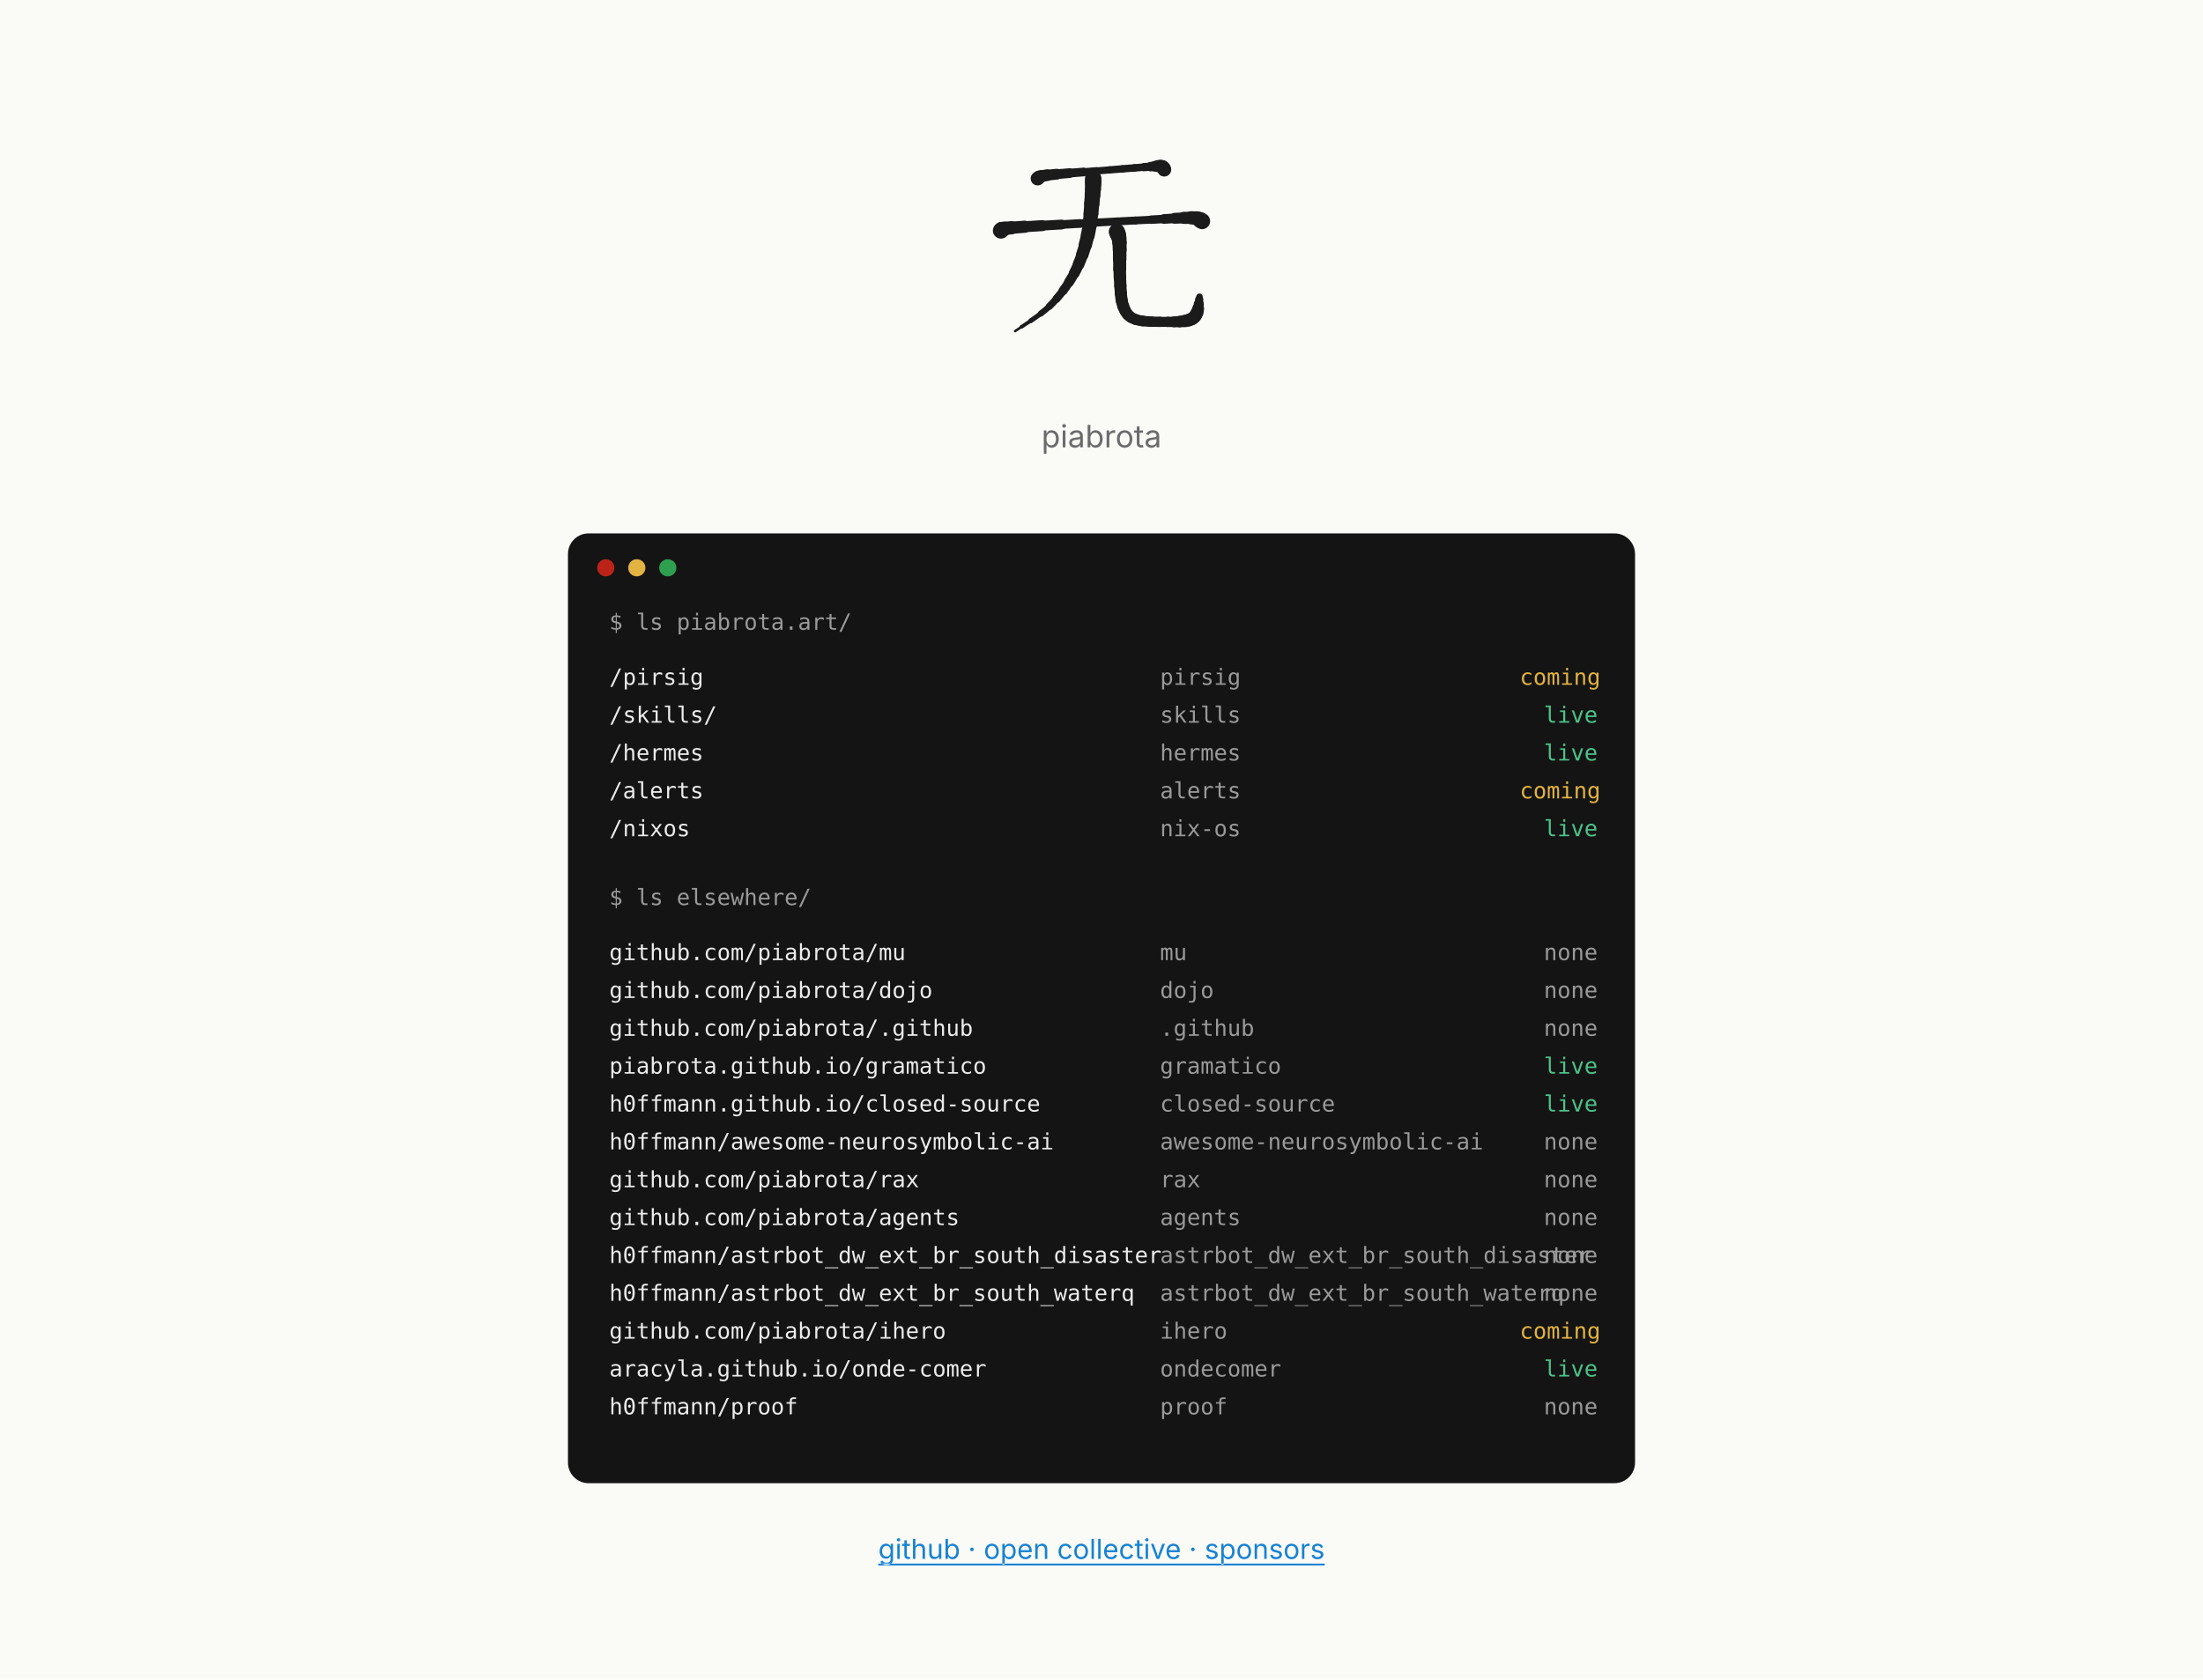
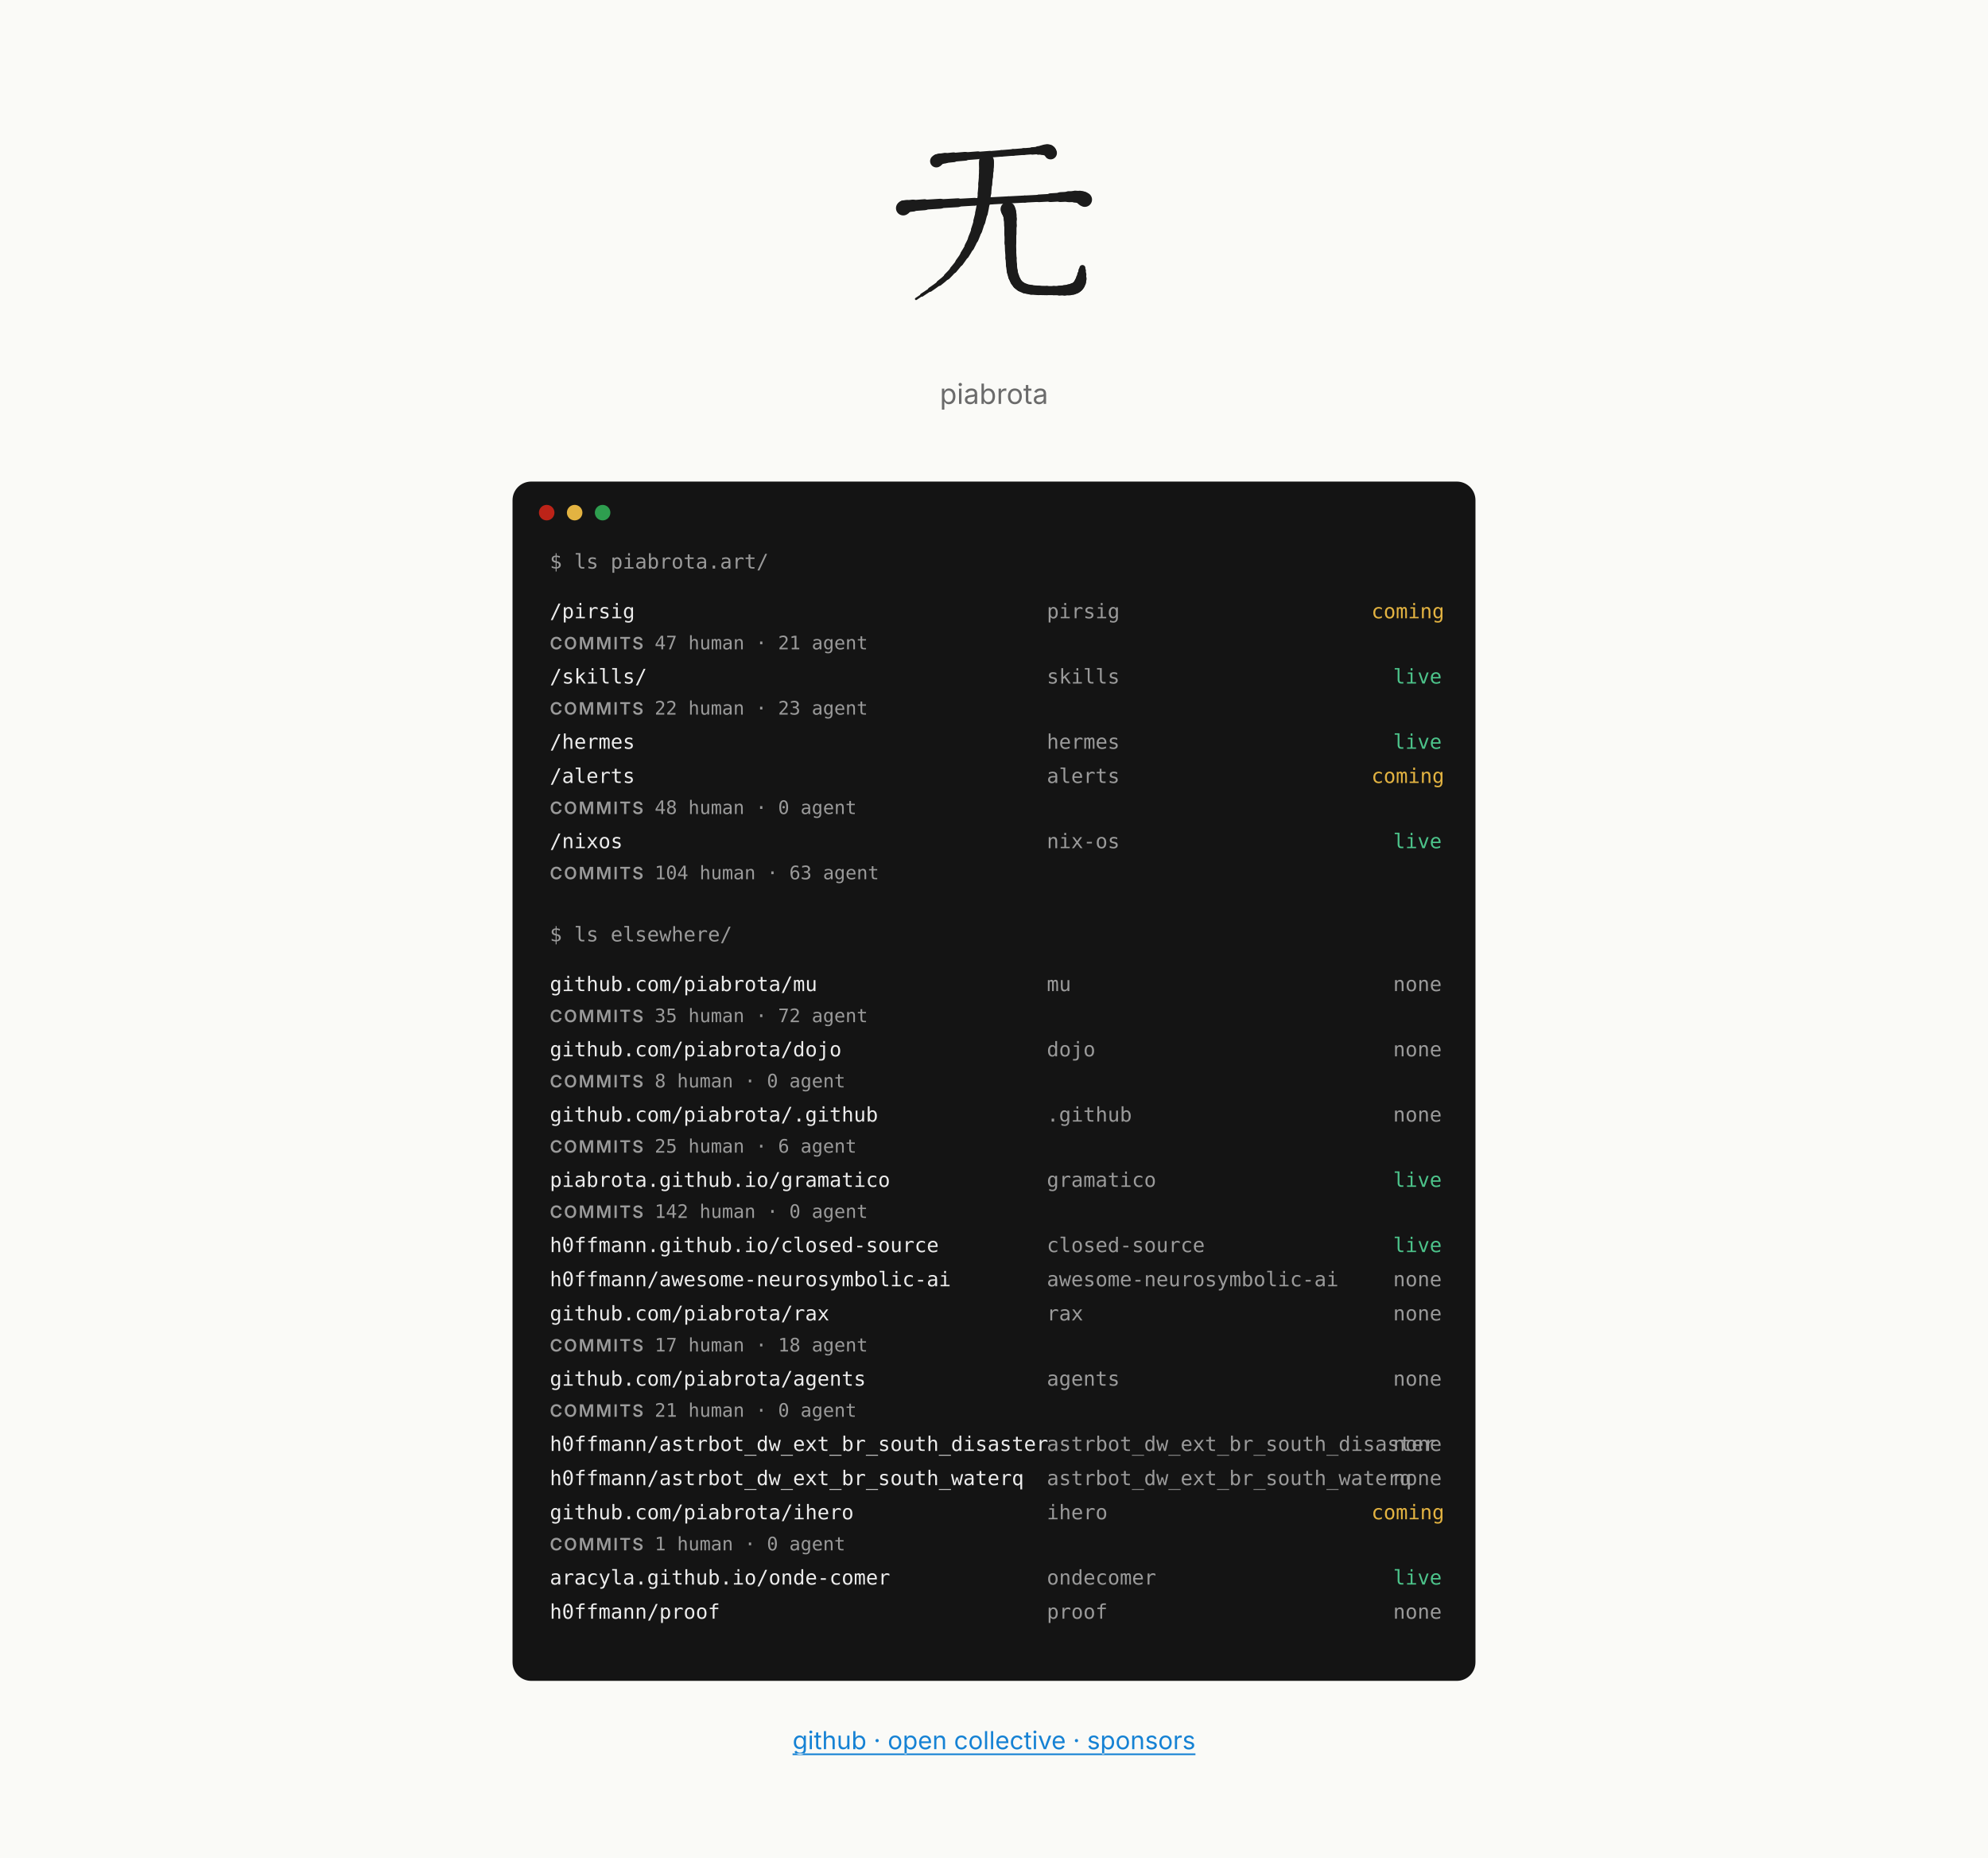
- <svg xmlns="http://www.w3.org/2000/svg" width="1280" height="976" viewBox="0 0 1280 976" font-family="Inter, system-ui, -apple-system, 'Segoe UI', sans-serif" role="img" aria-label="Mockup C, paths: the piabrota.art homepage, 1280 px wide">
+ <svg xmlns="http://www.w3.org/2000/svg" width="1280" height="1196" viewBox="0 0 1280 1196" font-family="Inter, system-ui, -apple-system, 'Segoe UI', sans-serif" role="img" aria-label="Mockup C, paths: the piabrota.art homepage, 1280 px wide">
  <defs>
    <style>.l{stroke:#1B1B1B!important}.d{fill:#1B1B1B!important}</style>
  </defs>
-   <rect fill="#FAFAF7" height="976" width="1280" x="0" y="0" />
+   <rect fill="#FAFAF7" height="1196" width="1280" x="0" y="0" />
  <svg x="565" y="70" viewBox="0 0 240 240" width="150" height="150" role="img" aria-label="无 (mu, no thing) brushed in its four strokes, by @h0ffmann">
    <style>.l{fill:none;stroke:#1f2328;stroke-linecap:round;stroke-linejoin:round}.d{fill:#1f2328;stroke:none}@media (prefers-color-scheme:dark){.l{stroke:#e6edf3}.d{fill:#e6edf3}}</style>
    <g class="l">
      <path d="M60.6 54 C60.967 53.872 61.127 53.688 61.305 53.467" stroke-width="12.87" />
      <path d="M61.305 53.467 C61.482 53.246 61.677 52.987 62.113 52.707" stroke-width="12.21" />
      <path d="M62.113 52.707 C62.548 52.428 63.224 52.128 64.364 51.824" stroke-width="11.55" />
      <path d="M64.364 51.824 C65.504 51.52 67.108 51.213 69.4 50.92" stroke-width="10.89" />
      <path d="M69.4 50.92 C71.692 50.627 74.785 50.31 78.372 49.982" stroke-width="10.065" />
      <path d="M78.372 49.982 C81.958 49.653 86.038 49.311 90.3 48.967" stroke-width="9.075" />
      <path d="M90.3 48.967 C94.563 48.624 99.008 48.278 103.328 47.94" stroke-width="8.085" />
      <path d="M103.328 47.94 C107.648 47.602 111.842 47.272 115.6 46.96" stroke-width="7.095" />
      <path d="M115.6 46.96 C119.358 46.648 123.369 46.318 127.425 45.987" stroke-width="6.655" />
      <path d="M127.425 45.987 C131.481 45.656 135.583 45.324 139.525 45.007" stroke-width="6.765" />
      <path d="M139.525 45.007 C143.467 44.691 147.248 44.391 150.663 44.124" stroke-width="6.875" />
      <path d="M150.663 44.124 C154.077 43.857 157.125 43.623 159.6 43.44" stroke-width="6.985" />
      <path d="M159.6 43.44 C162.075 43.257 164.08 43.087 165.745 42.942" stroke-width="7.645" />
      <path d="M165.745 42.942 C167.409 42.796 168.732 42.675 169.844 42.587" stroke-width="8.855" />
      <path d="M169.844 42.587 C170.955 42.5 171.855 42.448 172.671 42.44" stroke-width="10.065" />
      <path d="M172.671 42.44 C173.488 42.432 174.221 42.468 175 42.56" stroke-width="11.275" />
      <path d="M175 42.56 C175.779 42.652 176.341 42.858 176.753 43.124" stroke-width="12.045" />
      <path d="M176.753 43.124 C177.166 43.39 177.429 43.715 177.613 44.045" stroke-width="12.375" />
      <path d="M177.613 44.045 C177.796 44.375 177.899 44.71 177.991 44.994" stroke-width="12.705" />
      <path d="M177.991 44.994 C178.082 45.278 178.163 45.512 178.3 45.64" stroke-width="13.035" />
      <path d="M26.5 102.4 C26.912 102.29 26.97 102.139 27.016 101.957" stroke-width="14.96" />
      <path d="M27.016 101.957 C27.061 101.774 27.096 101.561 27.462 101.327" stroke-width="14.08" />
      <path d="M27.462 101.327 C27.829 101.094 28.528 100.839 29.903 100.575" stroke-width="13.2" />
      <path d="M29.903 100.575 C31.278 100.31 33.329 100.035 36.4 99.76" stroke-width="12.32" />
      <path d="M36.4 99.76 C39.471 99.485 43.642 99.178 48.509 98.852" stroke-width="11.33" />
      <path d="M48.509 98.852 C53.376 98.527 58.939 98.183 64.794 97.835" stroke-width="10.23" />
      <path d="M64.794 97.835 C70.649 97.487 76.796 97.134 82.832 96.79" stroke-width="9.13" />
      <path d="M82.832 96.79 C88.868 96.446 94.792 96.112 100.2 95.8" stroke-width="8.03" />
      <path d="M100.2 95.8 C105.608 95.488 111.36 95.168 117.216 94.848" stroke-width="7.453" />
      <path d="M117.216 94.848 C123.071 94.528 129.029 94.21 134.85 93.902" stroke-width="7.398" />
      <path d="M134.85 93.902 C140.671 93.595 146.354 93.3 151.659 93.026" stroke-width="7.343" />
      <path d="M151.659 93.026 C156.965 92.752 161.892 92.5 166.2 92.28" stroke-width="7.288" />
      <path d="M166.2 92.28 C170.508 92.06 174.507 91.826 178.205 91.603" stroke-width="7.838" />
      <path d="M178.205 91.603 C181.904 91.379 185.301 91.166 188.406 90.988" stroke-width="8.993" />
      <path d="M188.406 90.988 C191.511 90.809 194.324 90.664 196.854 90.578" stroke-width="10.148" />
      <path d="M196.854 90.578 C199.383 90.493 201.629 90.465 203.6 90.52" stroke-width="11.303" />
      <path d="M203.6 90.52 C205.571 90.575 207.072 90.763 208.241 91.022" stroke-width="12.32" />
      <path d="M208.241 91.022 C209.409 91.281 210.246 91.611 210.888 91.95" stroke-width="13.2" />
      <path d="M210.888 91.95 C211.529 92.289 211.976 92.638 212.366 92.933" stroke-width="14.08" />
      <path d="M212.366 92.933 C212.755 93.229 213.088 93.472 213.5 93.6" stroke-width="14.96" />
      <path d="M112.3 54 C112.273 54.642 112.27 55.375 112.269 56.252" stroke-width="15.29" />
      <path d="M112.269 56.252 C112.268 57.128 112.268 58.148 112.245 59.363" stroke-width="15.07" />
      <path d="M112.245 59.363 C112.222 60.577 112.176 61.986 112.083 63.642" stroke-width="14.85" />
      <path d="M112.083 63.642 C111.991 65.298 111.851 67.2 111.64 69.4" stroke-width="14.63" />
      <path d="M111.64 69.4 C111.429 71.6 111.225 74.281 110.994 77.255" stroke-width="14.3" />
      <path d="M110.994 77.255 C110.762 80.228 110.503 83.494 110.183 86.863" stroke-width="13.86" />
      <path d="M110.183 86.863 C109.862 90.231 109.479 93.703 109 97.089" stroke-width="13.42" />
      <path d="M109 97.089 C108.521 100.475 107.946 103.775 107.24 106.8" stroke-width="12.98" />
      <path d="M107.24 106.8 C106.534 109.825 105.769 112.85 104.925 115.858" stroke-width="12.375" />
      <path d="M104.925 115.858 C104.081 118.866 103.159 121.856 102.139 124.813" stroke-width="11.605" />
      <path d="M102.139 124.813 C101.119 127.769 100.002 130.691 98.768 133.561" stroke-width="10.835" />
      <path d="M98.768 133.561 C97.535 136.431 96.185 139.25 94.7 142" stroke-width="10.065" />
      <path d="M94.7 142 C93.215 144.75 91.602 147.489 89.874 150.19" stroke-width="9.24" />
      <path d="M89.874 150.19 C88.146 152.891 86.303 155.555 84.36 158.156" stroke-width="8.36" />
      <path d="M84.36 158.156 C82.417 160.757 80.372 163.295 78.241 165.745" stroke-width="7.48" />
      <path d="M78.241 165.745 C76.11 168.194 73.892 170.554 71.6 172.8" stroke-width="6.6" />
      <path d="M71.6 172.8 C69.308 175.046 66.501 177.372 63.496 179.658" stroke-width="5.61" />
      <path d="M63.496 179.658 C60.491 181.944 57.289 184.19 54.206 186.275" stroke-width="4.51" />
      <path d="M54.206 186.275 C51.124 188.36 48.162 190.285 45.638 191.93" stroke-width="3.41" />
      <path d="M45.638 191.93 C43.115 193.574 41.029 194.938 39.7 195.9" stroke-width="2.31" />
      <path d="M134.3 103.5 C134.401 103.913 134.573 104.291 134.781 104.738" stroke-width="15.125" />
      <path d="M134.781 104.738 C134.99 105.184 135.235 105.7 135.483 106.388" stroke-width="14.575" />
      <path d="M135.483 106.388 C135.73 107.075 135.98 107.934 136.198 109.069" stroke-width="14.025" />
      <path d="M136.198 109.069 C136.415 110.203 136.601 111.613 136.72 113.4" stroke-width="13.475" />
      <path d="M136.72 113.4 C136.839 115.188 136.89 117.525 136.907 120.18" stroke-width="12.98" />
      <path d="M136.907 120.18 C136.925 122.836 136.91 125.809 136.899 128.869" stroke-width="12.54" />
      <path d="M136.899 128.869 C136.887 131.928 136.879 135.073 136.911 138.073" stroke-width="12.1" />
      <path d="M136.911 138.073 C136.942 141.072 137.013 143.925 137.16 146.4" stroke-width="11.66" />
      <path d="M137.16 146.4 C137.307 148.875 137.419 151.359 137.543 153.794" stroke-width="11.385" />
      <path d="M137.543 153.794 C137.668 156.229 137.804 158.615 137.999 160.893" stroke-width="11.275" />
      <path d="M137.999 160.893 C138.194 163.17 138.447 165.341 138.805 167.345" stroke-width="11.165" />
      <path d="M138.805 167.345 C139.163 169.349 139.626 171.187 140.24 172.8" stroke-width="11.055" />
      <path d="M140.24 172.8 C140.854 174.413 141.459 175.839 142.129 177.107" stroke-width="10.89" />
      <path d="M142.129 177.107 C142.799 178.376 143.533 179.487 144.406 180.473" stroke-width="10.67" />
      <path d="M144.406 180.473 C145.279 181.458 146.291 182.317 147.515 183.082" stroke-width="10.45" />
      <path d="M147.515 183.082 C148.74 183.846 150.177 184.515 151.9 185.12" stroke-width="10.23" />
      <path d="M151.9 185.12 C153.623 185.725 155.826 186.16 158.289 186.474" stroke-width="10.01" />
      <path d="M158.289 186.474 C160.752 186.788 163.475 186.981 166.241 187.1" stroke-width="9.79" />
      <path d="M166.241 187.1 C169.007 187.219 171.816 187.265 174.448 187.286" stroke-width="9.57" />
      <path d="M174.448 187.286 C177.081 187.306 179.538 187.302 181.6 187.32" stroke-width="9.35" />
      <path d="M181.6 187.32 C183.663 187.338 185.647 187.329 187.535 187.282" stroke-width="9.57" />
      <path d="M187.535 187.282 C189.423 187.235 191.214 187.15 192.889 187.017" stroke-width="10.23" />
      <path d="M192.889 187.017 C194.564 186.885 196.123 186.704 197.548 186.464" stroke-width="10.89" />
      <path d="M197.548 186.464 C198.973 186.225 200.263 185.927 201.4 185.56" stroke-width="11.55" />
      <path d="M201.4 185.56 C202.537 185.193 203.472 184.795 204.26 184.347" stroke-width="11.88" />
      <path d="M204.26 184.347 C205.048 183.899 205.69 183.401 206.24 182.837" stroke-width="11.88" />
      <path d="M206.24 182.837 C206.79 182.274 207.248 181.644 207.67 180.93" stroke-width="11.88" />
      <path d="M207.67 180.93 C208.092 180.216 208.477 179.418 208.88 178.52" stroke-width="11.88" />
      <path d="M208.88 178.52 C209.283 177.622 209.6 176.416 209.853 175.076" stroke-width="11.055" />
      <path d="M209.853 175.076 C210.106 173.735 210.296 172.259 210.448 170.82" stroke-width="9.405" />
      <path d="M210.448 170.82 C210.599 169.381 210.711 167.978 210.808 166.784" stroke-width="7.755" />
      <path d="M210.808 166.784 C210.906 165.59 210.988 164.605 211.08 164" stroke-width="6.105" />
    </g>
  </svg>
  <text fill="#6B6B6B" font-size="18" text-anchor="middle" x="640" y="260">piabrota</text>
-   <rect fill="#141414" height="552" rx="12" width="620" x="330" y="310" />
+   <rect fill="#141414" height="772" rx="12" width="620" x="330" y="310" />
  <circle cx="352" cy="330" fill="#BC2318" r="5" />
  <circle cx="370" cy="330" fill="#E3B341" r="5" />
  <circle cx="388" cy="330" fill="#2E9E4F" r="5" />
  <g font-family="'JetBrains Mono', ui-monospace, monospace" font-size="13">
    <text fill="#9A9A9A" x="354" y="366">$ ls piabrota.art/</text>
    <text fill="#ECECEC" x="354" y="398">/pirsig</text>
    <text fill="#9A9A9A" x="674" y="398">pirsig</text>
    <text fill="#E3B341" x="883" y="398">coming</text>
-     <text fill="#ECECEC" x="354" y="420">/skills/</text>
-     <text fill="#9A9A9A" x="674" y="420">skills</text>
-     <text fill="#4CC38A" x="897" y="420">live</text>
-     <text fill="#ECECEC" x="354" y="442">/hermes</text>
-     <text fill="#9A9A9A" x="674" y="442">hermes</text>
-     <text fill="#4CC38A" x="897" y="442">live</text>
-     <text fill="#ECECEC" x="354" y="464">/alerts</text>
-     <text fill="#9A9A9A" x="674" y="464">alerts</text>
-     <text fill="#E3B341" x="883" y="464">coming</text>
-     <text fill="#ECECEC" x="354" y="486">/nixos</text>
-     <text fill="#9A9A9A" x="674" y="486">nix-os</text>
-     <text fill="#4CC38A" x="897" y="486">live</text>
-     <text fill="#9A9A9A" x="354" y="526">$ ls elsewhere/</text>
-     <text fill="#ECECEC" x="354" y="558">github.com/piabrota/mu</text>
-     <text fill="#9A9A9A" x="674" y="558">mu</text>
-     <text fill="#9A9A9A" x="897" y="558">none</text>
-     <text fill="#ECECEC" x="354" y="580">github.com/piabrota/dojo</text>
-     <text fill="#9A9A9A" x="674" y="580">dojo</text>
-     <text fill="#9A9A9A" x="897" y="580">none</text>
-     <text fill="#ECECEC" x="354" y="602">github.com/piabrota/.github</text>
-     <text fill="#9A9A9A" x="674" y="602">.github</text>
-     <text fill="#9A9A9A" x="897" y="602">none</text>
-     <text fill="#ECECEC" x="354" y="624">piabrota.github.io/gramatico</text>
-     <text fill="#9A9A9A" x="674" y="624">gramatico</text>
-     <text fill="#4CC38A" x="897" y="624">live</text>
-     <text fill="#ECECEC" x="354" y="646">h0ffmann.github.io/closed-source</text>
-     <text fill="#9A9A9A" x="674" y="646">closed-source</text>
-     <text fill="#4CC38A" x="897" y="646">live</text>
-     <text fill="#ECECEC" x="354" y="668">h0ffmann/awesome-neurosymbolic-ai</text>
-     <text fill="#9A9A9A" x="674" y="668">awesome-neurosymbolic-ai</text>
-     <text fill="#9A9A9A" x="897" y="668">none</text>
-     <text fill="#ECECEC" x="354" y="690">github.com/piabrota/rax</text>
-     <text fill="#9A9A9A" x="674" y="690">rax</text>
-     <text fill="#9A9A9A" x="897" y="690">none</text>
-     <text fill="#ECECEC" x="354" y="712">github.com/piabrota/agents</text>
-     <text fill="#9A9A9A" x="674" y="712">agents</text>
-     <text fill="#9A9A9A" x="897" y="712">none</text>
-     <text fill="#ECECEC" x="354" y="734">h0ffmann/astrbot_dw_ext_br_south_disaster</text>
-     <text fill="#9A9A9A" x="674" y="734">astrbot_dw_ext_br_south_disaster</text>
-     <text fill="#9A9A9A" x="897" y="734">none</text>
-     <text fill="#ECECEC" x="354" y="756">h0ffmann/astrbot_dw_ext_br_south_waterq</text>
-     <text fill="#9A9A9A" x="674" y="756">astrbot_dw_ext_br_south_waterq</text>
-     <text fill="#9A9A9A" x="897" y="756">none</text>
-     <text fill="#ECECEC" x="354" y="778">github.com/piabrota/ihero</text>
-     <text fill="#9A9A9A" x="674" y="778">ihero</text>
-     <text fill="#E3B341" x="883" y="778">coming</text>
-     <text fill="#ECECEC" x="354" y="800">aracyla.github.io/onde-comer</text>
-     <text fill="#9A9A9A" x="674" y="800">ondecomer</text>
-     <text fill="#4CC38A" x="897" y="800">live</text>
-     <text fill="#ECECEC" x="354" y="822">h0ffmann/proof</text>
-     <text fill="#9A9A9A" x="674" y="822">proof</text>
-     <text fill="#9A9A9A" x="897" y="822">none</text>
+     <text fill="#9A9A9A" font-size="12" x="354" y="418">
+       <tspan font-family="Inter, sans-serif" font-size="11" font-weight="600" letter-spacing="1">COMMITS</tspan>  47 human · 21 agent</text>
+     <text fill="#ECECEC" x="354" y="440">/skills/</text>
+     <text fill="#9A9A9A" x="674" y="440">skills</text>
+     <text fill="#4CC38A" x="897" y="440">live</text>
+     <text fill="#9A9A9A" font-size="12" x="354" y="460">
+       <tspan font-family="Inter, sans-serif" font-size="11" font-weight="600" letter-spacing="1">COMMITS</tspan>  22 human · 23 agent</text>
+     <text fill="#ECECEC" x="354" y="482">/hermes</text>
+     <text fill="#9A9A9A" x="674" y="482">hermes</text>
+     <text fill="#4CC38A" x="897" y="482">live</text>
+     <text fill="#ECECEC" x="354" y="504">/alerts</text>
+     <text fill="#9A9A9A" x="674" y="504">alerts</text>
+     <text fill="#E3B341" x="883" y="504">coming</text>
+     <text fill="#9A9A9A" font-size="12" x="354" y="524">
+       <tspan font-family="Inter, sans-serif" font-size="11" font-weight="600" letter-spacing="1">COMMITS</tspan>  48 human · 0 agent</text>
+     <text fill="#ECECEC" x="354" y="546">/nixos</text>
+     <text fill="#9A9A9A" x="674" y="546">nix-os</text>
+     <text fill="#4CC38A" x="897" y="546">live</text>
+     <text fill="#9A9A9A" font-size="12" x="354" y="566">
+       <tspan font-family="Inter, sans-serif" font-size="11" font-weight="600" letter-spacing="1">COMMITS</tspan>  104 human · 63 agent</text>
+     <text fill="#9A9A9A" x="354" y="606">$ ls elsewhere/</text>
+     <text fill="#ECECEC" x="354" y="638">github.com/piabrota/mu</text>
+     <text fill="#9A9A9A" x="674" y="638">mu</text>
+     <text fill="#9A9A9A" x="897" y="638">none</text>
+     <text fill="#9A9A9A" font-size="12" x="354" y="658">
+       <tspan font-family="Inter, sans-serif" font-size="11" font-weight="600" letter-spacing="1">COMMITS</tspan>  35 human · 72 agent</text>
+     <text fill="#ECECEC" x="354" y="680">github.com/piabrota/dojo</text>
+     <text fill="#9A9A9A" x="674" y="680">dojo</text>
+     <text fill="#9A9A9A" x="897" y="680">none</text>
+     <text fill="#9A9A9A" font-size="12" x="354" y="700">
+       <tspan font-family="Inter, sans-serif" font-size="11" font-weight="600" letter-spacing="1">COMMITS</tspan>  8 human · 0 agent</text>
+     <text fill="#ECECEC" x="354" y="722">github.com/piabrota/.github</text>
+     <text fill="#9A9A9A" x="674" y="722">.github</text>
+     <text fill="#9A9A9A" x="897" y="722">none</text>
+     <text fill="#9A9A9A" font-size="12" x="354" y="742">
+       <tspan font-family="Inter, sans-serif" font-size="11" font-weight="600" letter-spacing="1">COMMITS</tspan>  25 human · 6 agent</text>
+     <text fill="#ECECEC" x="354" y="764">piabrota.github.io/gramatico</text>
+     <text fill="#9A9A9A" x="674" y="764">gramatico</text>
+     <text fill="#4CC38A" x="897" y="764">live</text>
+     <text fill="#9A9A9A" font-size="12" x="354" y="784">
+       <tspan font-family="Inter, sans-serif" font-size="11" font-weight="600" letter-spacing="1">COMMITS</tspan>  142 human · 0 agent</text>
+     <text fill="#ECECEC" x="354" y="806">h0ffmann.github.io/closed-source</text>
+     <text fill="#9A9A9A" x="674" y="806">closed-source</text>
+     <text fill="#4CC38A" x="897" y="806">live</text>
+     <text fill="#ECECEC" x="354" y="828">h0ffmann/awesome-neurosymbolic-ai</text>
+     <text fill="#9A9A9A" x="674" y="828">awesome-neurosymbolic-ai</text>
+     <text fill="#9A9A9A" x="897" y="828">none</text>
+     <text fill="#ECECEC" x="354" y="850">github.com/piabrota/rax</text>
+     <text fill="#9A9A9A" x="674" y="850">rax</text>
+     <text fill="#9A9A9A" x="897" y="850">none</text>
+     <text fill="#9A9A9A" font-size="12" x="354" y="870">
+       <tspan font-family="Inter, sans-serif" font-size="11" font-weight="600" letter-spacing="1">COMMITS</tspan>  17 human · 18 agent</text>
+     <text fill="#ECECEC" x="354" y="892">github.com/piabrota/agents</text>
+     <text fill="#9A9A9A" x="674" y="892">agents</text>
+     <text fill="#9A9A9A" x="897" y="892">none</text>
+     <text fill="#9A9A9A" font-size="12" x="354" y="912">
+       <tspan font-family="Inter, sans-serif" font-size="11" font-weight="600" letter-spacing="1">COMMITS</tspan>  21 human · 0 agent</text>
+     <text fill="#ECECEC" x="354" y="934">h0ffmann/astrbot_dw_ext_br_south_disaster</text>
+     <text fill="#9A9A9A" x="674" y="934">astrbot_dw_ext_br_south_disaster</text>
+     <text fill="#9A9A9A" x="897" y="934">none</text>
+     <text fill="#ECECEC" x="354" y="956">h0ffmann/astrbot_dw_ext_br_south_waterq</text>
+     <text fill="#9A9A9A" x="674" y="956">astrbot_dw_ext_br_south_waterq</text>
+     <text fill="#9A9A9A" x="897" y="956">none</text>
+     <text fill="#ECECEC" x="354" y="978">github.com/piabrota/ihero</text>
+     <text fill="#9A9A9A" x="674" y="978">ihero</text>
+     <text fill="#E3B341" x="883" y="978">coming</text>
+     <text fill="#9A9A9A" font-size="12" x="354" y="998">
+       <tspan font-family="Inter, sans-serif" font-size="11" font-weight="600" letter-spacing="1">COMMITS</tspan>  1 human · 0 agent</text>
+     <text fill="#ECECEC" x="354" y="1020">aracyla.github.io/onde-comer</text>
+     <text fill="#9A9A9A" x="674" y="1020">ondecomer</text>
+     <text fill="#4CC38A" x="897" y="1020">live</text>
+     <text fill="#ECECEC" x="354" y="1042">h0ffmann/proof</text>
+     <text fill="#9A9A9A" x="674" y="1042">proof</text>
+     <text fill="#9A9A9A" x="897" y="1042">none</text>
  </g>
-   <text fill="#1682D4" font-size="16" text-anchor="middle" text-decoration="underline" x="640" y="906">github · open collective · sponsors</text>
+   <text fill="#1682D4" font-size="16" text-anchor="middle" text-decoration="underline" x="640" y="1126">github · open collective · sponsors</text>
</svg>
